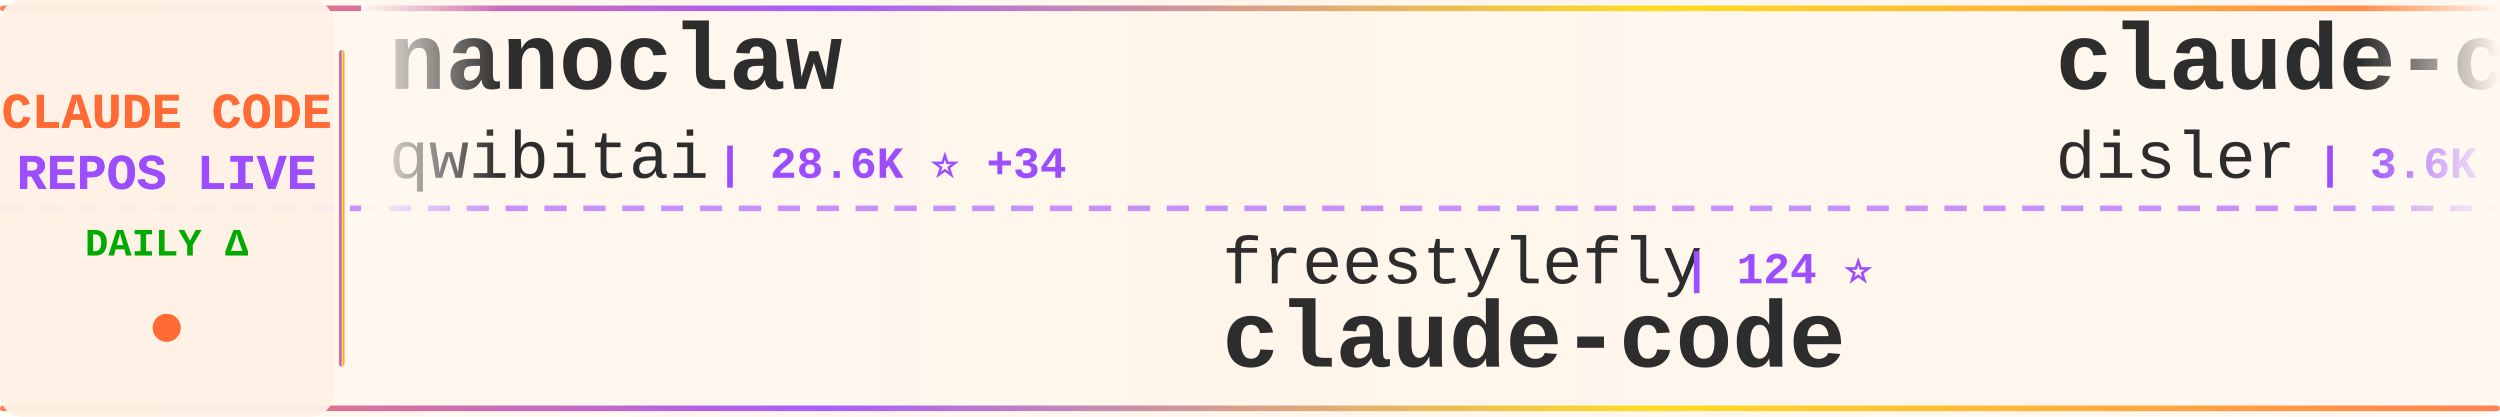
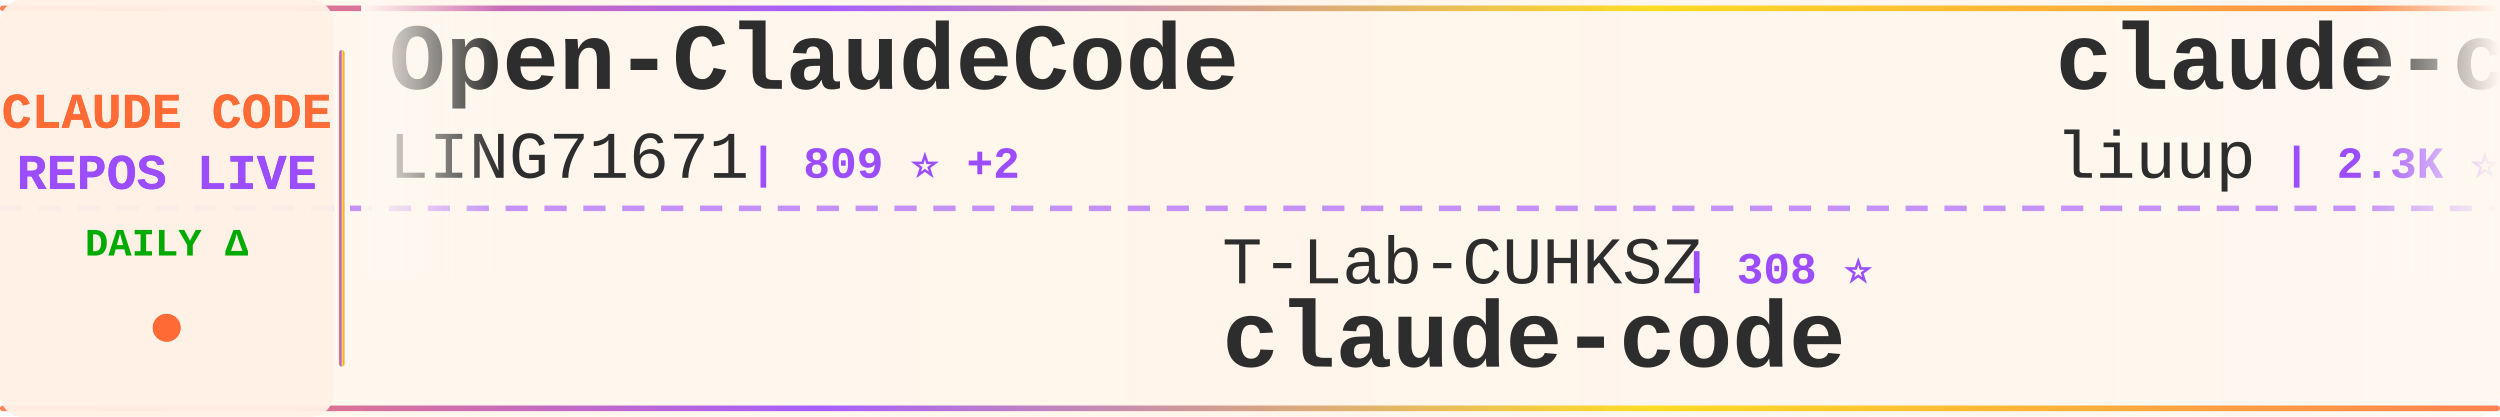
<svg xmlns="http://www.w3.org/2000/svg" width="900" height="150">
  <defs>
    <linearGradient id="tickerBg" x1="0%" y1="0%" x2="100%" y2="0%">
      <stop offset="0%" style="stop-color:#fff8f0;stop-opacity:0.98" />
      <stop offset="50%" style="stop-color:#fff5eb;stop-opacity:1" />
      <stop offset="100%" style="stop-color:#fff8f0;stop-opacity:0.98" />
    </linearGradient>
    <linearGradient id="borderGrad" x1="0%" y1="0%" x2="100%" y2="0%">
      <stop offset="0%" style="stop-color:#FF6B35;stop-opacity:0.85">
        <animate attributeName="stop-opacity" values="0.85;1;0.85" dur="2s" repeatCount="indefinite" />
      </stop>
      <stop offset="33%" style="stop-color:#9C4EFF;stop-opacity:0.9">
        <animate attributeName="stop-opacity" values="0.9;1;0.9" dur="2.2s" repeatCount="indefinite" />
      </stop>
      <stop offset="66%" style="stop-color:#FFD700;stop-opacity:0.85">
        <animate attributeName="stop-opacity" values="0.85;1;0.85" dur="1.8s" repeatCount="indefinite" />
      </stop>
      <stop offset="100%" style="stop-color:#FF6B35;stop-opacity:0.85">
        <animate attributeName="stop-opacity" values="0.85;1;0.85" dur="2s" repeatCount="indefinite" />
      </stop>
    </linearGradient>
    <filter id="textGlow">
      <feGaussianBlur stdDeviation="0.15" result="coloredBlur" />
      <feMerge>
        <feMergeNode in="coloredBlur" />
        <feMergeNode in="SourceGraphic" />
      </feMerge>
    </filter>
    <filter id="metricGlow">
      <feGaussianBlur stdDeviation="0.2" result="coloredBlur" />
      <feMerge>
        <feMergeNode in="coloredBlur" />
        <feMergeNode in="SourceGraphic" />
      </feMerge>
    </filter>
    <linearGradient id="leftFade" x1="0%" y1="0%" x2="100%" y2="0%">
      <stop offset="0%" style="stop-color:#fff8f0;stop-opacity:1" />
      <stop offset="100%" style="stop-color:#fff8f0;stop-opacity:0" />
    </linearGradient>
    <linearGradient id="rightFade" x1="0%" y1="0%" x2="100%" y2="0%">
      <stop offset="0%" style="stop-color:#fff8f0;stop-opacity:0" />
      <stop offset="100%" style="stop-color:#fff8f0;stop-opacity:1" />
    </linearGradient>
  </defs>
  <rect width="900" height="150" fill="url(#tickerBg)" rx="8" />
  <rect x="0" y="2" width="900" height="2" fill="url(#borderGrad)" rx="1" />
  <rect x="0" y="146" width="900" height="2" fill="url(#borderGrad)" rx="1" />
  <line x1="0" y1="75" x2="900" y2="75" stroke="#9C4EFF" stroke-width="2" stroke-dasharray="8 6" opacity="0.6" />
  <rect x="0" y="0" width="120" height="150" fill="#fff0e6" opacity="0.95" rx="8" />
  <text x="60" y="46" font-family="'Courier New', monospace" font-size="18" font-weight="bold" fill="#FF6B35" text-anchor="middle" filter="url(#textGlow)">
    CLAUDE CODE
  </text>
  <text x="60" y="68" font-family="'Courier New', monospace" font-size="18" font-weight="bold" fill="#9C4EFF" text-anchor="middle" filter="url(#textGlow)">
    REPOS LIVE
  </text>
  <text x="60" y="92" font-family="'Courier New', monospace" font-size="14" font-weight="bold" fill="#00aa00" text-anchor="middle">
    DAILY Δ
  </text>
  <circle cx="60" cy="118" r="5" fill="#FF6B35" filter="url(#metricGlow)">
    <animate attributeName="r" values="4;6;4" dur="1.5s" repeatCount="indefinite" />
    <animate attributeName="opacity" values="0.6;1;0.6" dur="1.5s" repeatCount="indefinite" />
  </circle>
  <rect x="122" y="18" width="2" height="114" fill="url(#borderGrad)" rx="1" />
  <clipPath id="tickerClip">
    <rect x="130" y="0" width="770" height="150" />
  </clipPath>
  <g clip-path="url(#tickerClip)">
    <g id="tickerItems">
      <animateTransform attributeName="transform" attributeType="XML" type="translate" from="0 0" to="-3000 0" dur="54s" repeatCount="indefinite" />
      <g transform="translate(0, 0)">
-         <text x="140" y="32" font-family="'Courier New', monospace" font-size="34" font-weight="bold" fill="#2d2d2d">nanoclaw</text>
-         <text x="140" y="64" font-family="'Courier New', monospace" font-size="24" font-weight="normal" fill="#2d2d2d" opacity="1.0">qwibitai</text>
-         <text x="258" y="64" font-family="'Courier New', monospace" font-size="16" font-weight="bold" fill="#9C4EFF"> | 28.6K ⭐ +34</text>
+         <text x="140" y="32" font-family="'Courier New', monospace" font-size="34" font-weight="bold" fill="#2d2d2d">Open-ClaudeCode</text>
+         <text x="140" y="64" font-family="'Courier New', monospace" font-size="24" font-weight="normal" fill="#2d2d2d" opacity="1.0">LING71671</text>
+         <text x="270" y="64" font-family="'Courier New', monospace" font-size="16" font-weight="bold" fill="#9C4EFF"> | 809 ⭐ +2</text>
      </g>
      <g transform="translate(300, 0)">
-         <text x="140" y="102" font-family="'Courier New', monospace" font-size="24" font-weight="normal" fill="#2d2d2d" opacity="1.0">freestylefly</text>
-         <text x="306" y="102" font-family="'Courier New', monospace" font-size="16" font-weight="bold" fill="#9C4EFF"> | 124 ⭐</text>
+         <text x="140" y="102" font-family="'Courier New', monospace" font-size="24" font-weight="normal" fill="#2d2d2d" opacity="1.0">T-Lab-CUHKSZ</text>
+         <text x="306" y="102" font-family="'Courier New', monospace" font-size="16" font-weight="bold" fill="#9C4EFF"> | 308 ⭐</text>
        <text x="140" y="132" font-family="'Courier New', monospace" font-size="34" font-weight="bold" fill="#2d2d2d">claude-code</text>
      </g>
      <g transform="translate(600, 0)">
-         <text x="140" y="32" font-family="'Courier New', monospace" font-size="34" font-weight="bold" fill="#2d2d2d">claude-code-hooks-master...</text>
-         <text x="140" y="64" font-family="'Courier New', monospace" font-size="24" font-weight="normal" fill="#2d2d2d" opacity="1.0">disler</text>
-         <text x="234" y="64" font-family="'Courier New', monospace" font-size="16" font-weight="bold" fill="#9C4EFF"> | 3.6K ⭐ +3</text>
+         <text x="140" y="32" font-family="'Courier New', monospace" font-size="34" font-weight="bold" fill="#2d2d2d">claude-code-analysis</text>
+         <text x="140" y="64" font-family="'Courier New', monospace" font-size="24" font-weight="normal" fill="#2d2d2d" opacity="1.0">liuup</text>
+         <text x="222" y="64" font-family="'Courier New', monospace" font-size="16" font-weight="bold" fill="#9C4EFF"> | 2.3K ⭐ +43</text>
      </g>
      <g transform="translate(900, 0)">
-         <text x="140" y="102" font-family="'Courier New', monospace" font-size="24" font-weight="normal" fill="#2d2d2d" opacity="1.0">musistudio</text>
-         <text x="282" y="102" font-family="'Courier New', monospace" font-size="16" font-weight="bold" fill="#9C4EFF"> | 33.5K ⭐ +35</text>
-         <text x="140" y="132" font-family="'Courier New', monospace" font-size="34" font-weight="bold" fill="#2d2d2d">claude-code-router</text>
+         <text x="140" y="102" font-family="'Courier New', monospace" font-size="24" font-weight="normal" fill="#2d2d2d" opacity="1.0">zstmfhy</text>
+         <text x="246" y="102" font-family="'Courier New', monospace" font-size="16" font-weight="bold" fill="#9C4EFF"> | 190 ⭐</text>
+         <text x="140" y="132" font-family="'Courier New', monospace" font-size="34" font-weight="bold" fill="#2d2d2d">Claude-code</text>
      </g>
      <g transform="translate(1200, 0)">
-         <text x="140" y="32" font-family="'Courier New', monospace" font-size="34" font-weight="bold" fill="#2d2d2d">claude-code</text>
-         <text x="140" y="64" font-family="'Courier New', monospace" font-size="24" font-weight="normal" fill="#2d2d2d" opacity="1.0">jarmuine</text>
-         <text x="258" y="64" font-family="'Courier New', monospace" font-size="16" font-weight="bold" fill="#9C4EFF"> | 2.1K ⭐ +2</text>
+         <text x="140" y="32" font-family="'Courier New', monospace" font-size="34" font-weight="bold" fill="#2d2d2d">learn-claude-code</text>
+         <text x="140" y="64" font-family="'Courier New', monospace" font-size="24" font-weight="normal" fill="#2d2d2d" opacity="1.0">shareAI-lab</text>
+         <text x="294" y="64" font-family="'Courier New', monospace" font-size="16" font-weight="bold" fill="#9C4EFF"> | 58.5K ⭐ +285</text>
      </g>
      <g transform="translate(1500, 0)">
-         <text x="140" y="102" font-family="'Courier New', monospace" font-size="24" font-weight="normal" fill="#2d2d2d" opacity="1.0">AprilNEA</text>
-         <text x="258" y="102" font-family="'Courier New', monospace" font-size="16" font-weight="bold" fill="#9C4EFF"> | 377 ⭐</text>
+         <text x="140" y="102" font-family="'Courier New', monospace" font-size="24" font-weight="normal" fill="#2d2d2d" opacity="1.0">router-for-me</text>
+         <text x="318" y="102" font-family="'Courier New', monospace" font-size="16" font-weight="bold" fill="#9C4EFF"> | 31.0K ⭐ +213</text>
+         <text x="140" y="132" font-family="'Courier New', monospace" font-size="34" font-weight="bold" fill="#2d2d2d">CLIProxyAPI</text>
+       </g>
+       <g transform="translate(1800, 0)">
+         <text x="140" y="32" font-family="'Courier New', monospace" font-size="34" font-weight="bold" fill="#2d2d2d">claude-code-infrastructu...</text>
+         <text x="140" y="64" font-family="'Courier New', monospace" font-size="24" font-weight="normal" fill="#2d2d2d" opacity="1.0">diet103</text>
+         <text x="246" y="64" font-family="'Courier New', monospace" font-size="16" font-weight="bold" fill="#9C4EFF"> | 9.6K ⭐ +3</text>
+       </g>
+       <g transform="translate(2100, 0)">
+         <text x="140" y="102" font-family="'Courier New', monospace" font-size="24" font-weight="normal" fill="#2d2d2d" opacity="1.0">hangsman</text>
+         <text x="258" y="102" font-family="'Courier New', monospace" font-size="16" font-weight="bold" fill="#9C4EFF"> | 768 ⭐ +2</text>
        <text x="140" y="132" font-family="'Courier New', monospace" font-size="34" font-weight="bold" fill="#2d2d2d">claude-code-source</text>
      </g>
-       <g transform="translate(1800, 0)">
-         <text x="140" y="32" font-family="'Courier New', monospace" font-size="34" font-weight="bold" fill="#2d2d2d">claude-code</text>
-         <text x="140" y="64" font-family="'Courier New', monospace" font-size="24" font-weight="normal" fill="#2d2d2d" opacity="1.0">codeaashu</text>
-         <text x="270" y="64" font-family="'Courier New', monospace" font-size="16" font-weight="bold" fill="#9C4EFF"> | 2.4K ⭐ +11</text>
-       </g>
-       <g transform="translate(2100, 0)">
-         <text x="140" y="102" font-family="'Courier New', monospace" font-size="24" font-weight="normal" fill="#2d2d2d" opacity="1.0">pengchengneo</text>
-         <text x="306" y="102" font-family="'Courier New', monospace" font-size="16" font-weight="bold" fill="#9C4EFF"> | 1.3K ⭐ +3</text>
-         <text x="140" y="132" font-family="'Courier New', monospace" font-size="34" font-weight="bold" fill="#2d2d2d">Claude-Code</text>
-       </g>
      <g transform="translate(2400, 0)">
-         <text x="140" y="32" font-family="'Courier New', monospace" font-size="34" font-weight="bold" fill="#2d2d2d">claude-code-sourcemap</text>
-         <text x="140" y="64" font-family="'Courier New', monospace" font-size="24" font-weight="normal" fill="#2d2d2d" opacity="1.0">ChinaSiro</text>
-         <text x="270" y="64" font-family="'Courier New', monospace" font-size="16" font-weight="bold" fill="#9C4EFF"> | 9.1K ⭐ +6</text>
+         <text x="140" y="32" font-family="'Courier New', monospace" font-size="34" font-weight="bold" fill="#2d2d2d">claude-task-master</text>
+         <text x="140" y="64" font-family="'Courier New', monospace" font-size="24" font-weight="normal" fill="#2d2d2d" opacity="1.0">eyaltoledano</text>
+         <text x="306" y="64" font-family="'Courier New', monospace" font-size="16" font-weight="bold" fill="#9C4EFF"> | 27.0K ⭐ +17</text>
      </g>
      <g transform="translate(2700, 0)">
-         <text x="140" y="102" font-family="'Courier New', monospace" font-size="24" font-weight="normal" fill="#2d2d2d" opacity="1.0">alirezarezvani</text>
-         <text x="330" y="102" font-family="'Courier New', monospace" font-size="16" font-weight="bold" fill="#9C4EFF"> | 13.8K ⭐ +109</text>
-         <text x="140" y="132" font-family="'Courier New', monospace" font-size="34" font-weight="bold" fill="#2d2d2d">claude-skills</text>
+         <text x="140" y="102" font-family="'Courier New', monospace" font-size="24" font-weight="normal" fill="#2d2d2d" opacity="1.0">ghuntley</text>
+         <text x="258" y="102" font-family="'Courier New', monospace" font-size="16" font-weight="bold" fill="#9C4EFF"> | 975 ⭐</text>
+         <text x="140" y="132" font-family="'Courier New', monospace" font-size="34" font-weight="bold" fill="#2d2d2d">claude-code-source-code-...</text>
      </g>
      <g transform="translate(3000, 0)">
-         <text x="140" y="32" font-family="'Courier New', monospace" font-size="34" font-weight="bold" fill="#2d2d2d">nanoclaw</text>
-         <text x="140" y="64" font-family="'Courier New', monospace" font-size="24" font-weight="normal" fill="#2d2d2d" opacity="1.0">qwibitai</text>
-         <text x="258" y="64" font-family="'Courier New', monospace" font-size="16" font-weight="bold" fill="#9C4EFF"> | 28.6K ⭐ +34</text>
+         <text x="140" y="32" font-family="'Courier New', monospace" font-size="34" font-weight="bold" fill="#2d2d2d">Open-ClaudeCode</text>
+         <text x="140" y="64" font-family="'Courier New', monospace" font-size="24" font-weight="normal" fill="#2d2d2d" opacity="1.0">LING71671</text>
+         <text x="270" y="64" font-family="'Courier New', monospace" font-size="16" font-weight="bold" fill="#9C4EFF"> | 809 ⭐ +2</text>
      </g>
      <g transform="translate(3300, 0)">
-         <text x="140" y="102" font-family="'Courier New', monospace" font-size="24" font-weight="normal" fill="#2d2d2d" opacity="1.0">freestylefly</text>
-         <text x="306" y="102" font-family="'Courier New', monospace" font-size="16" font-weight="bold" fill="#9C4EFF"> | 124 ⭐</text>
+         <text x="140" y="102" font-family="'Courier New', monospace" font-size="24" font-weight="normal" fill="#2d2d2d" opacity="1.0">T-Lab-CUHKSZ</text>
+         <text x="306" y="102" font-family="'Courier New', monospace" font-size="16" font-weight="bold" fill="#9C4EFF"> | 308 ⭐</text>
        <text x="140" y="132" font-family="'Courier New', monospace" font-size="34" font-weight="bold" fill="#2d2d2d">claude-code</text>
      </g>
      <g transform="translate(3600, 0)">
-         <text x="140" y="32" font-family="'Courier New', monospace" font-size="34" font-weight="bold" fill="#2d2d2d">claude-code-hooks-master...</text>
-         <text x="140" y="64" font-family="'Courier New', monospace" font-size="24" font-weight="normal" fill="#2d2d2d" opacity="1.0">disler</text>
-         <text x="234" y="64" font-family="'Courier New', monospace" font-size="16" font-weight="bold" fill="#9C4EFF"> | 3.6K ⭐ +3</text>
+         <text x="140" y="32" font-family="'Courier New', monospace" font-size="34" font-weight="bold" fill="#2d2d2d">claude-code-analysis</text>
+         <text x="140" y="64" font-family="'Courier New', monospace" font-size="24" font-weight="normal" fill="#2d2d2d" opacity="1.0">liuup</text>
+         <text x="222" y="64" font-family="'Courier New', monospace" font-size="16" font-weight="bold" fill="#9C4EFF"> | 2.3K ⭐ +43</text>
      </g>
      <g transform="translate(3900, 0)">
-         <text x="140" y="102" font-family="'Courier New', monospace" font-size="24" font-weight="normal" fill="#2d2d2d" opacity="1.0">musistudio</text>
-         <text x="282" y="102" font-family="'Courier New', monospace" font-size="16" font-weight="bold" fill="#9C4EFF"> | 33.5K ⭐ +35</text>
-         <text x="140" y="132" font-family="'Courier New', monospace" font-size="34" font-weight="bold" fill="#2d2d2d">claude-code-router</text>
+         <text x="140" y="102" font-family="'Courier New', monospace" font-size="24" font-weight="normal" fill="#2d2d2d" opacity="1.0">zstmfhy</text>
+         <text x="246" y="102" font-family="'Courier New', monospace" font-size="16" font-weight="bold" fill="#9C4EFF"> | 190 ⭐</text>
+         <text x="140" y="132" font-family="'Courier New', monospace" font-size="34" font-weight="bold" fill="#2d2d2d">Claude-code</text>
      </g>
    </g>
  </g>
  <rect x="130" y="0" width="50" height="100" fill="url(#leftFade)" />
  <rect x="850" y="0" width="50" height="100" fill="url(#rightFade)" />
</svg>
